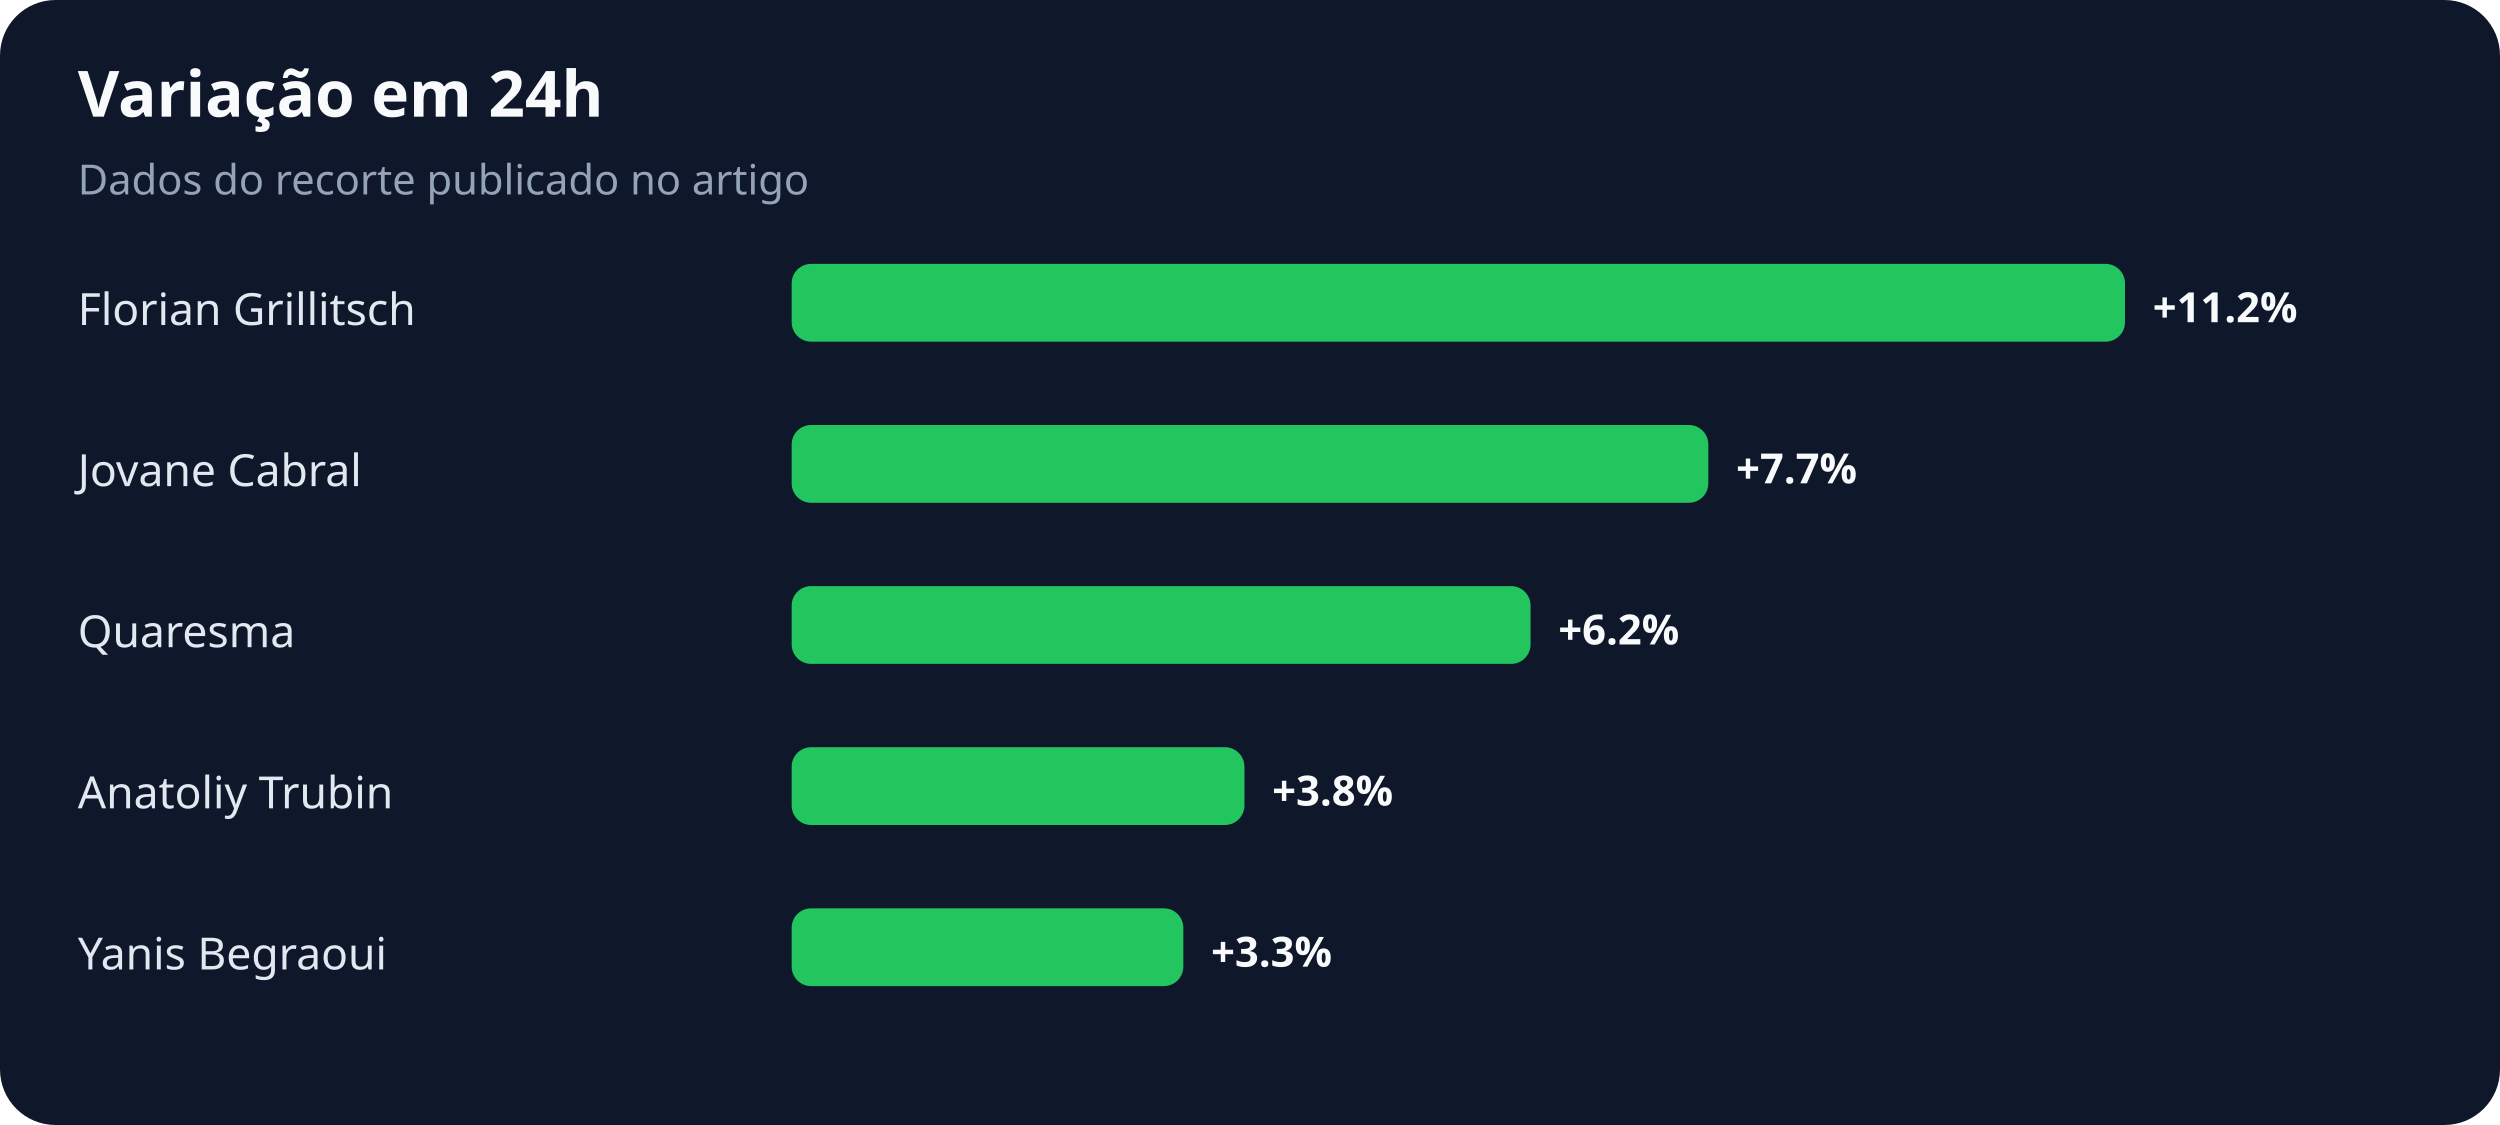
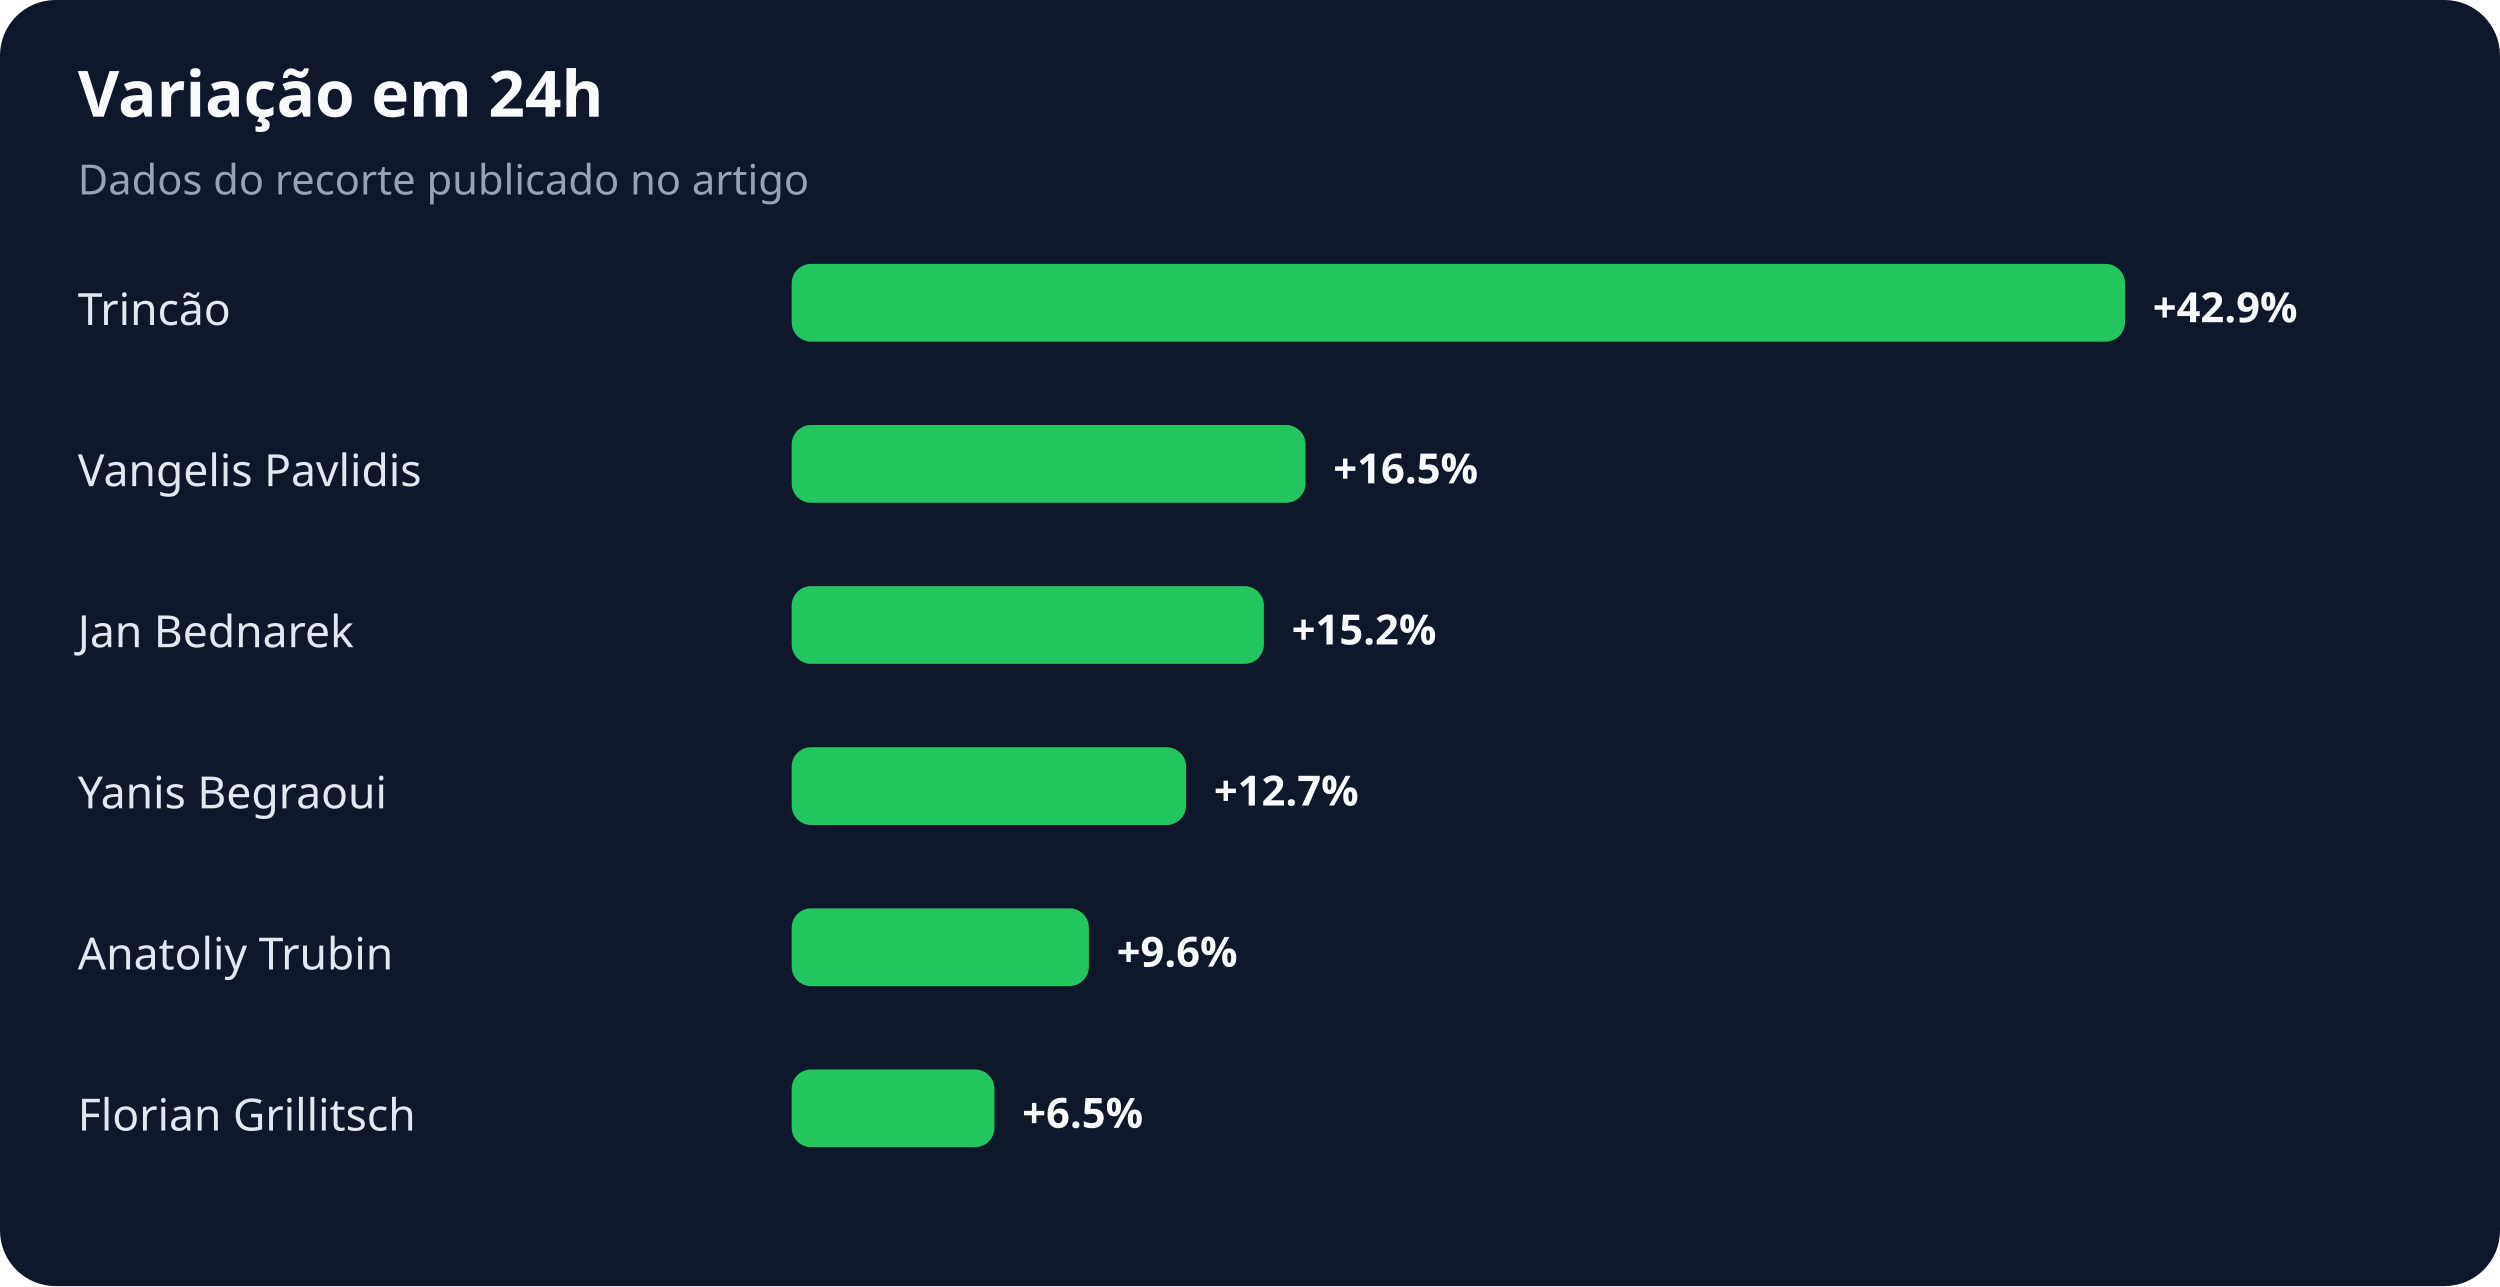
- <svg xmlns="http://www.w3.org/2000/svg" width="900" height="405" viewBox="0 0 900 405" role="img" aria-labelledby="title desc">
+ <svg xmlns="http://www.w3.org/2000/svg" width="900" height="463" viewBox="0 0 900 463" role="img" aria-labelledby="title desc">
  <rect width="100%" height="100%" rx="20" fill="#0f172a" />
  <text x="28" y="42" fill="#f8fafc" font-family="system-ui,sans-serif" font-size="23" font-weight="700">Variação em 24h</text>
  <text x="28" y="70" fill="#94a3b8" font-family="system-ui,sans-serif" font-size="15">Dados do recorte publicado no artigo</text>
-   <text x="28" y="117" fill="#e2e8f0" font-family="system-ui,sans-serif" font-size="16">Florian Grillitsch</text>
+   <text x="28" y="117" fill="#e2e8f0" font-family="system-ui,sans-serif" font-size="16">Trincão</text>
  <rect x="285" y="95" width="480" height="28" rx="7" fill="#22c55e" />
-   <text x="775" y="116" fill="#f8fafc" font-family="system-ui,sans-serif" font-size="15" font-weight="700">+11.2%</text>
-   <text x="28" y="175" fill="#e2e8f0" font-family="system-ui,sans-serif" font-size="16">Jovane Cabral</text>
-   <rect x="285" y="153" width="330" height="28" rx="7" fill="#22c55e" />
-   <text x="625" y="174" fill="#f8fafc" font-family="system-ui,sans-serif" font-size="15" font-weight="700">+7.7%</text>
-   <text x="28" y="233" fill="#e2e8f0" font-family="system-ui,sans-serif" font-size="16">Quaresma</text>
-   <rect x="285" y="211" width="266" height="28" rx="7" fill="#22c55e" />
-   <text x="561" y="232" fill="#f8fafc" font-family="system-ui,sans-serif" font-size="15" font-weight="700">+6.2%</text>
-   <text x="28" y="291" fill="#e2e8f0" font-family="system-ui,sans-serif" font-size="16">Anatoliy Trubin</text>
-   <rect x="285" y="269" width="163" height="28" rx="7" fill="#22c55e" />
-   <text x="458" y="290" fill="#f8fafc" font-family="system-ui,sans-serif" font-size="15" font-weight="700">+3.8%</text>
-   <text x="28" y="349" fill="#e2e8f0" font-family="system-ui,sans-serif" font-size="16">Yanis Begraoui</text>
-   <rect x="285" y="327" width="141" height="28" rx="7" fill="#22c55e" />
-   <text x="436" y="348" fill="#f8fafc" font-family="system-ui,sans-serif" font-size="15" font-weight="700">+3.3%</text>
+   <text x="775" y="116" fill="#f8fafc" font-family="system-ui,sans-serif" font-size="15" font-weight="700">+42.9%</text>
+   <text x="28" y="175" fill="#e2e8f0" font-family="system-ui,sans-serif" font-size="16">Vangelis Pavlidis</text>
+   <rect x="285" y="153" width="185" height="28" rx="7" fill="#22c55e" />
+   <text x="480" y="174" fill="#f8fafc" font-family="system-ui,sans-serif" font-size="15" font-weight="700">+16.5%</text>
+   <text x="28" y="233" fill="#e2e8f0" font-family="system-ui,sans-serif" font-size="16">Jan Bednarek</text>
+   <rect x="285" y="211" width="170" height="28" rx="7" fill="#22c55e" />
+   <text x="465" y="232" fill="#f8fafc" font-family="system-ui,sans-serif" font-size="15" font-weight="700">+15.2%</text>
+   <text x="28" y="291" fill="#e2e8f0" font-family="system-ui,sans-serif" font-size="16">Yanis Begraoui</text>
+   <rect x="285" y="269" width="142" height="28" rx="7" fill="#22c55e" />
+   <text x="437" y="290" fill="#f8fafc" font-family="system-ui,sans-serif" font-size="15" font-weight="700">+12.7%</text>
+   <text x="28" y="349" fill="#e2e8f0" font-family="system-ui,sans-serif" font-size="16">Anatoliy Trubin</text>
+   <rect x="285" y="327" width="107" height="28" rx="7" fill="#22c55e" />
+   <text x="402" y="348" fill="#f8fafc" font-family="system-ui,sans-serif" font-size="15" font-weight="700">+9.6%</text>
+   <text x="28" y="407" fill="#e2e8f0" font-family="system-ui,sans-serif" font-size="16">Florian Grillitsch</text>
+   <rect x="285" y="385" width="73" height="28" rx="7" fill="#22c55e" />
+   <text x="368" y="406" fill="#f8fafc" font-family="system-ui,sans-serif" font-size="15" font-weight="700">+6.5%</text>
</svg>
